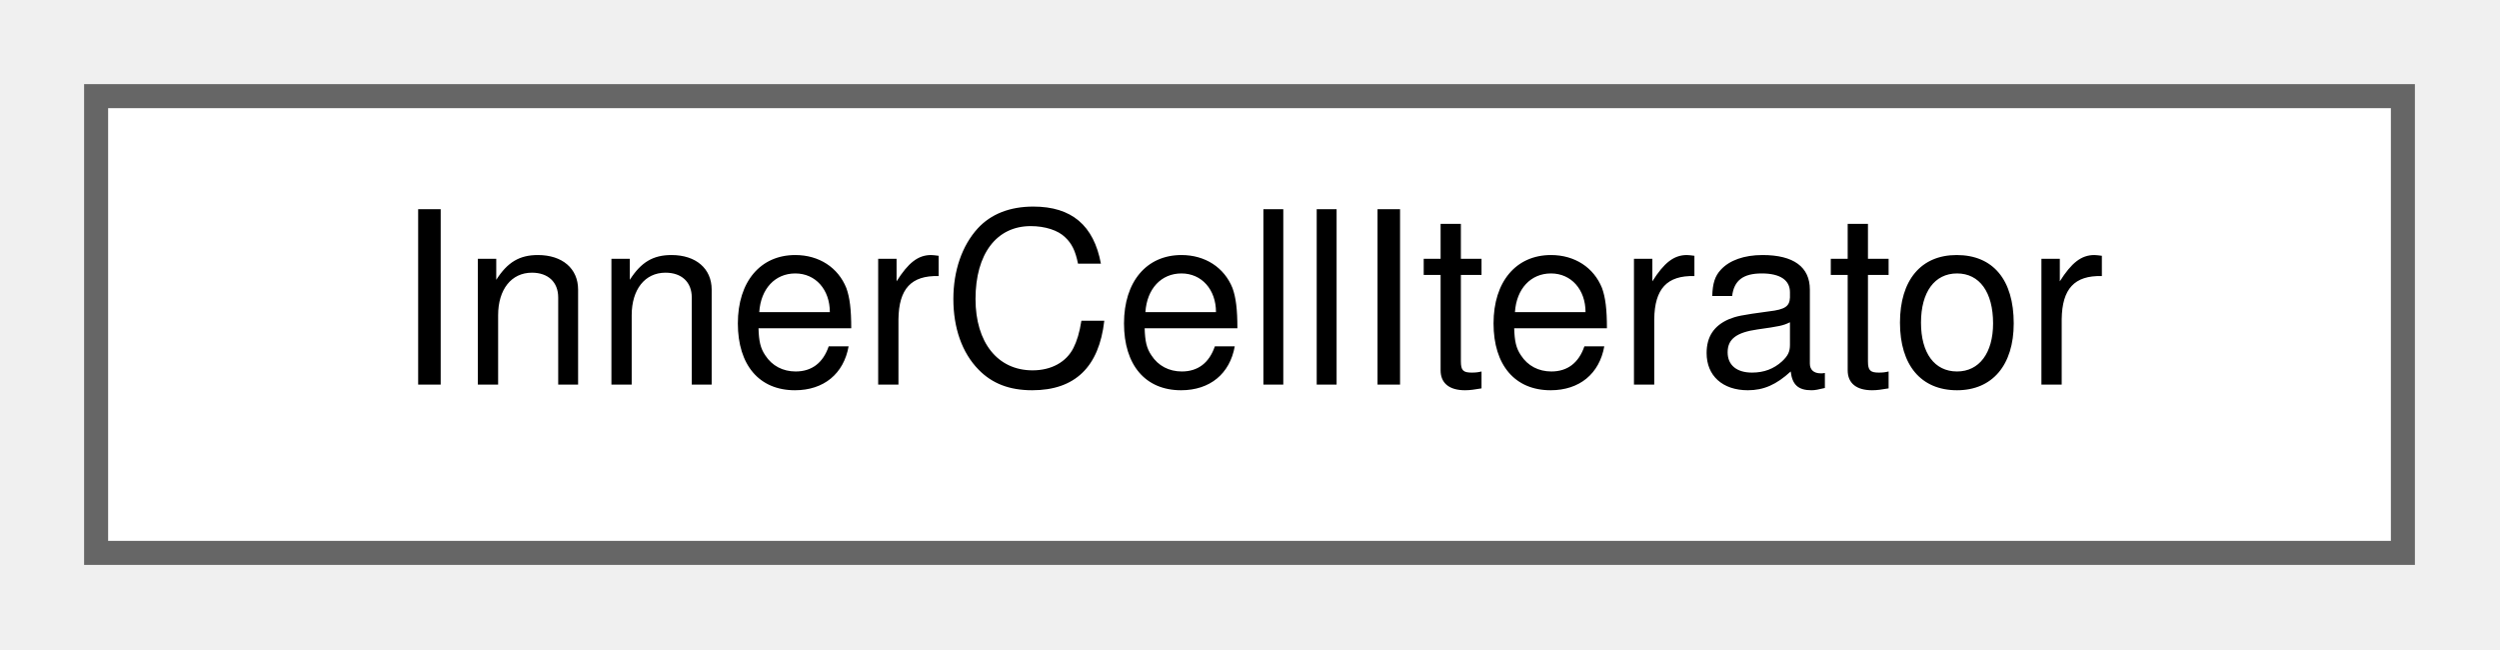
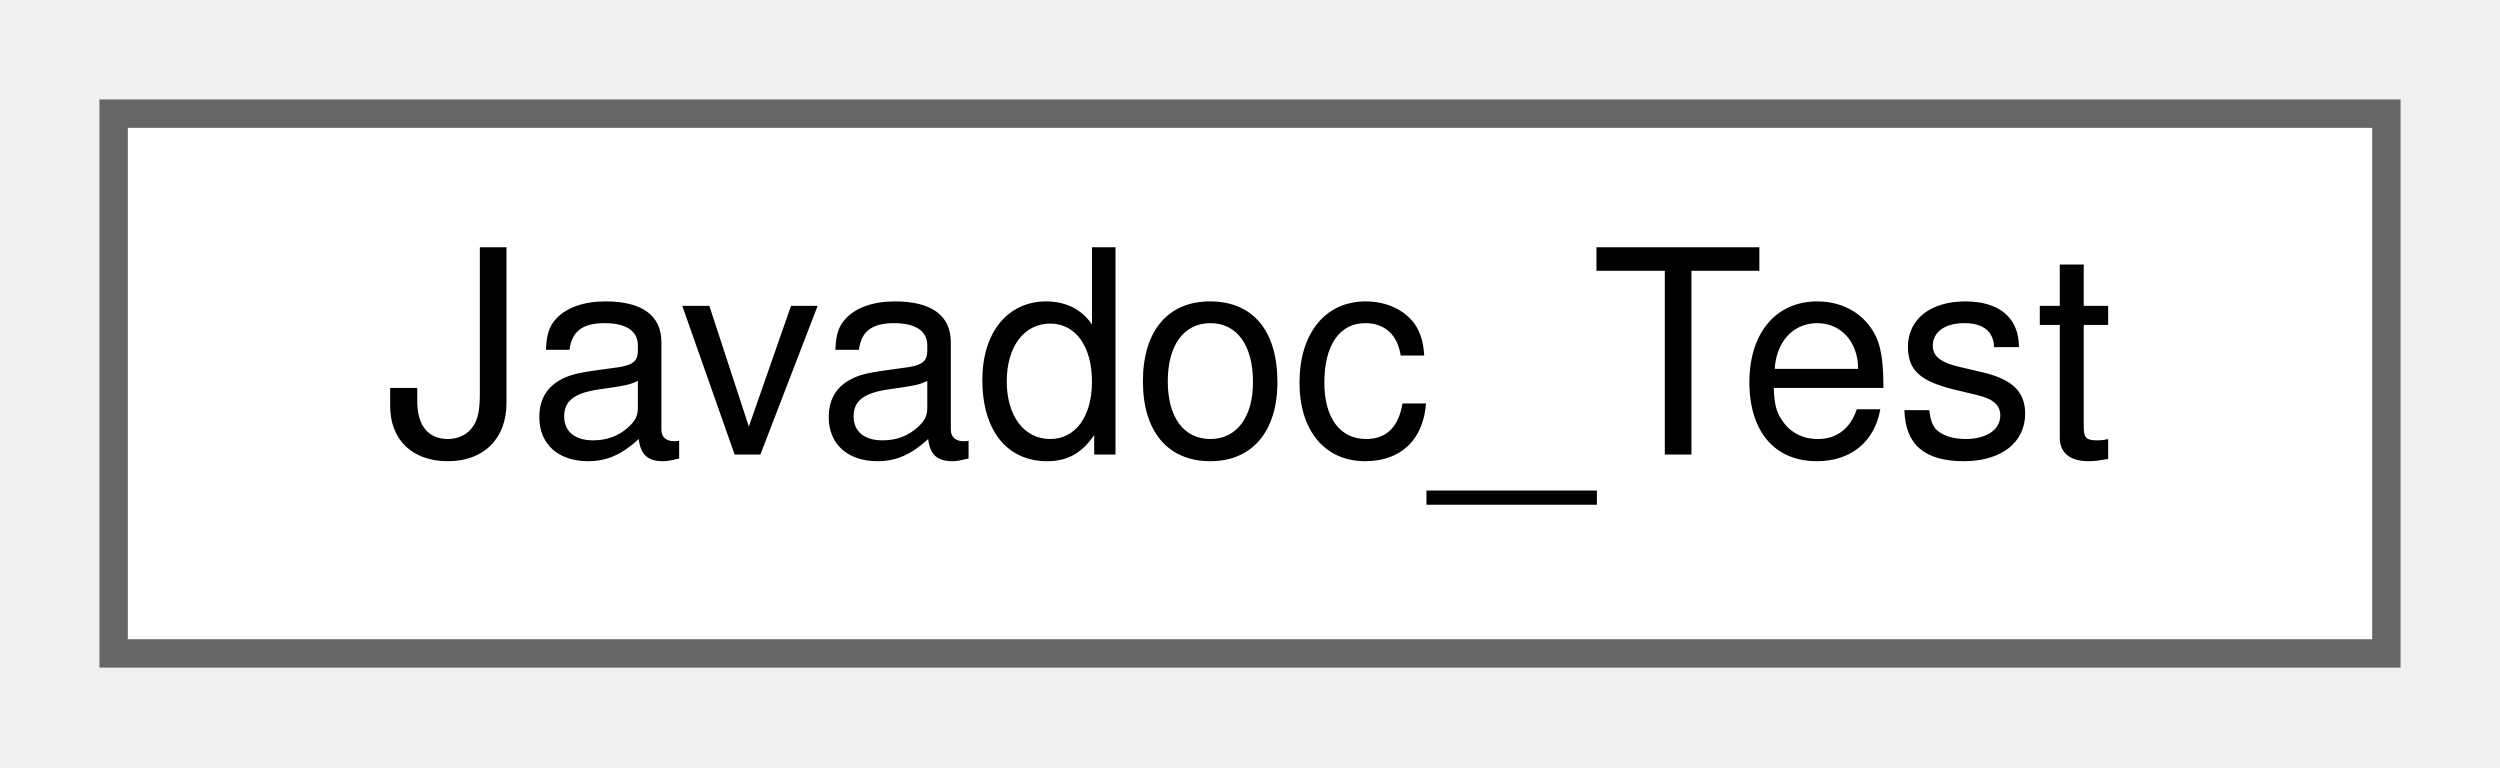
- <svg xmlns="http://www.w3.org/2000/svg" xmlns:xlink="http://www.w3.org/1999/xlink" width="104pt" height="27pt" viewBox="0.00 0.00 104.00 27.00">
+ <svg xmlns="http://www.w3.org/2000/svg" xmlns:xlink="http://www.w3.org/1999/xlink" width="88pt" height="27pt" viewBox="0.00 0.00 88.00 27.00">
  <g id="graph0" class="graph" transform="scale(1 1) rotate(0) translate(4 23)">
    <g id="node1" class="node">
      <g id="a_node1">
-         <a xlink:href="classInnerCellIterator.html" target="_top" xlink:title="Iterates the inner cells of a cell.">
-           <polygon fill="white" stroke="#666666" points="96,-19 0,-19 0,0 96,0 96,-19" />
-           <text text-anchor="middle" x="48" y="-7" font-family="Helvetica,sans-Serif" font-size="10.00">InnerCellIterator</text>
+         <a xlink:href="classJavadoc__Test.html" target="_top" xlink:title="A test class.">
+           <polygon fill="white" stroke="#666666" points="80,-19 0,-19 0,0 80,0 80,-19" />
+           <text text-anchor="middle" x="40" y="-7" font-family="Helvetica,sans-Serif" font-size="10.00">Javadoc_Test</text>
        </a>
      </g>
    </g>
  </g>
</svg>
